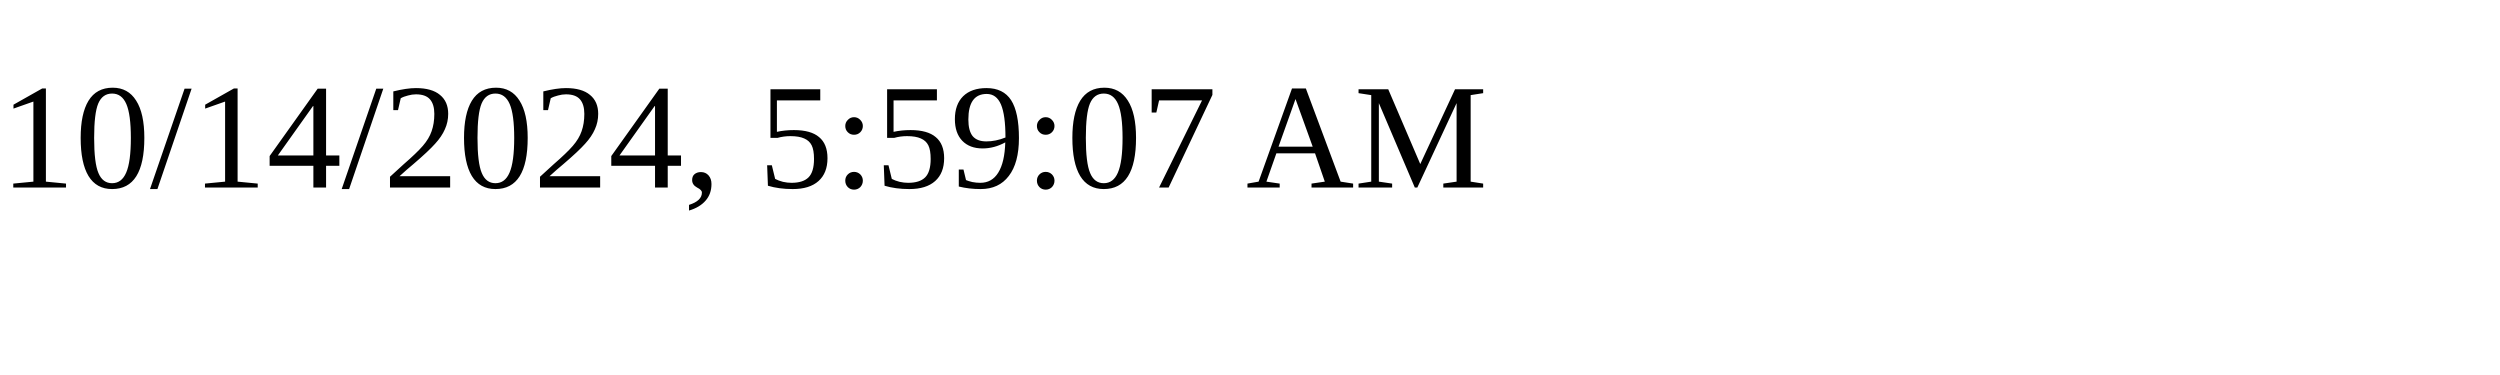
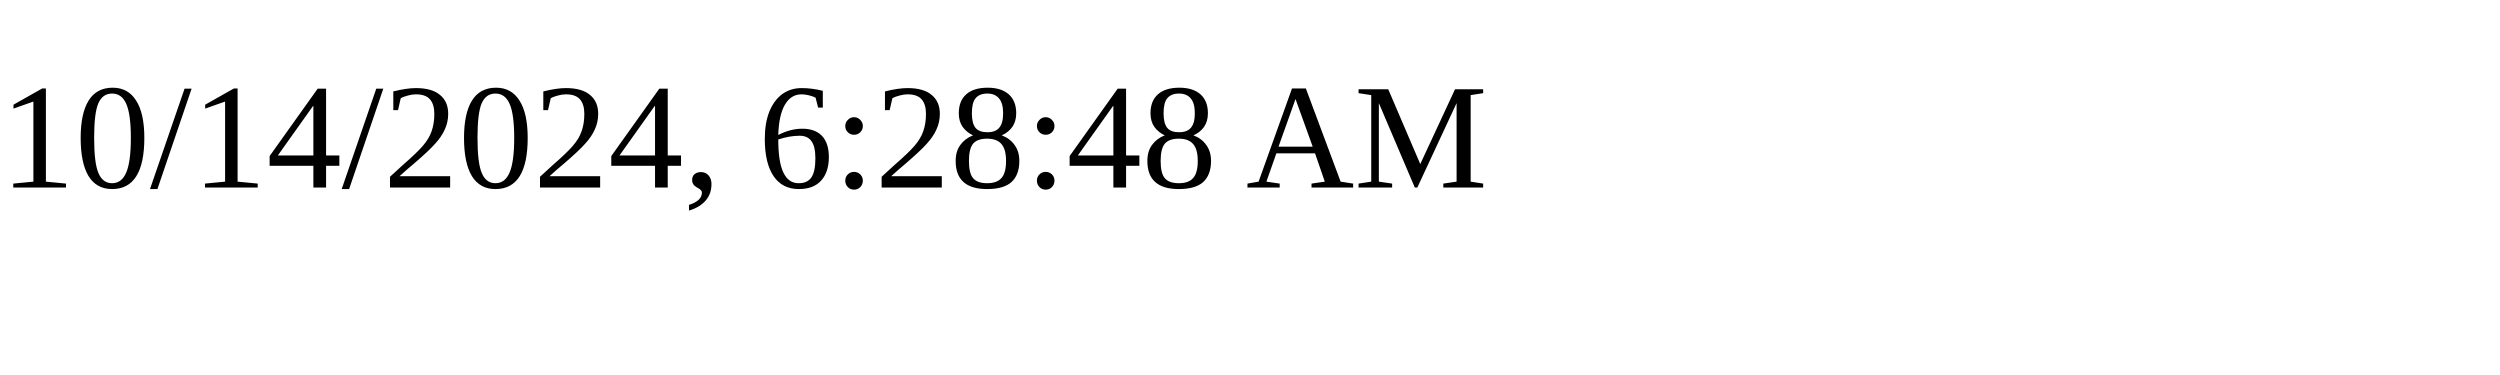
<svg xmlns="http://www.w3.org/2000/svg" height="30" width="200">
-   <text x="0" y="15">10/14/2024, 5:59:07 AM</text>
+   <text x="0" y="15">10/14/2024, 6:28:48 AM</text>
</svg>
